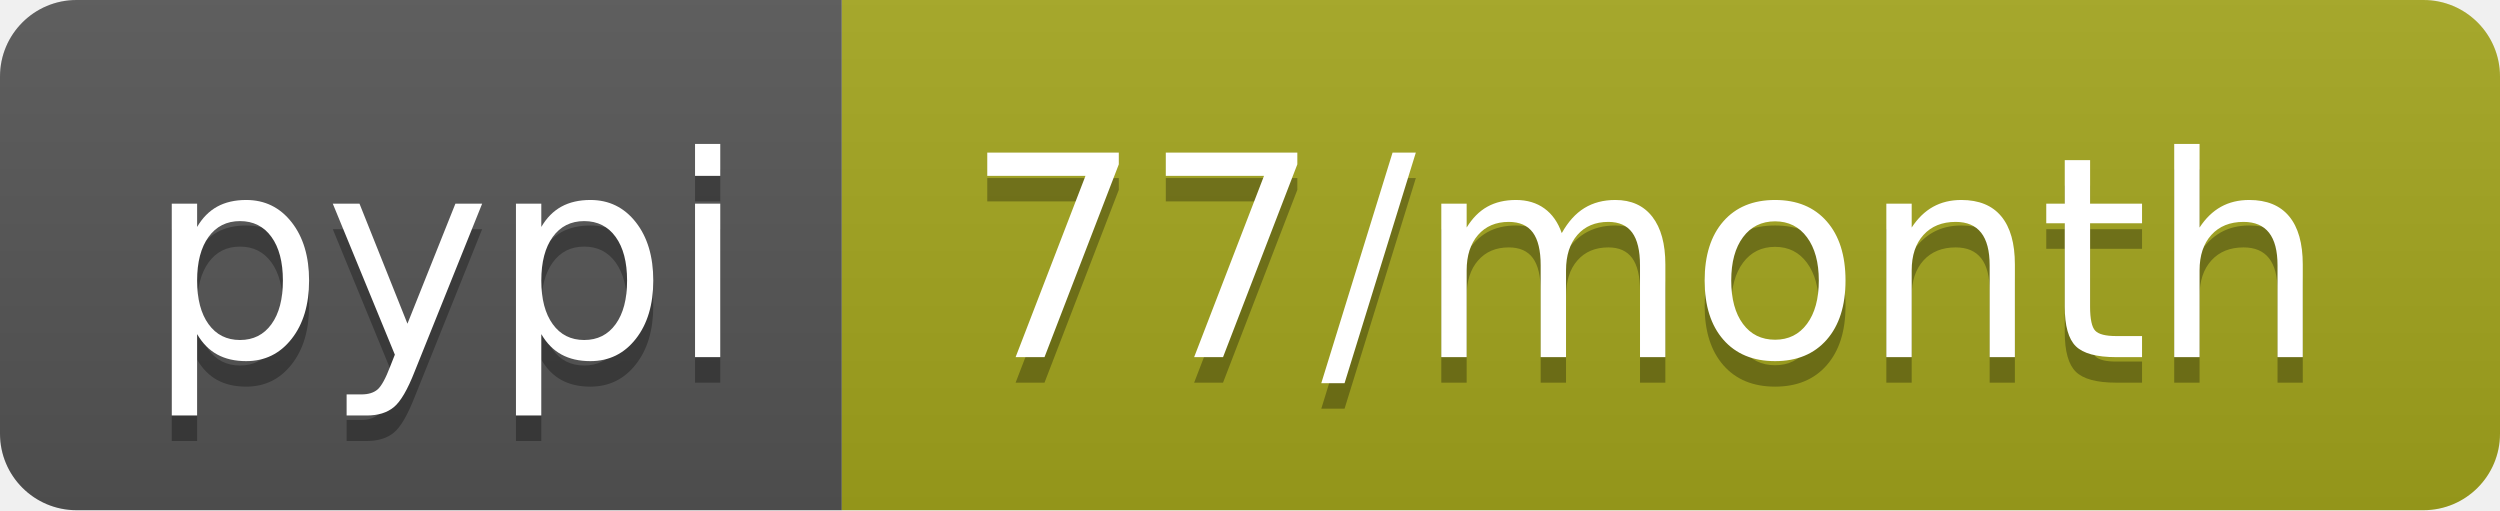
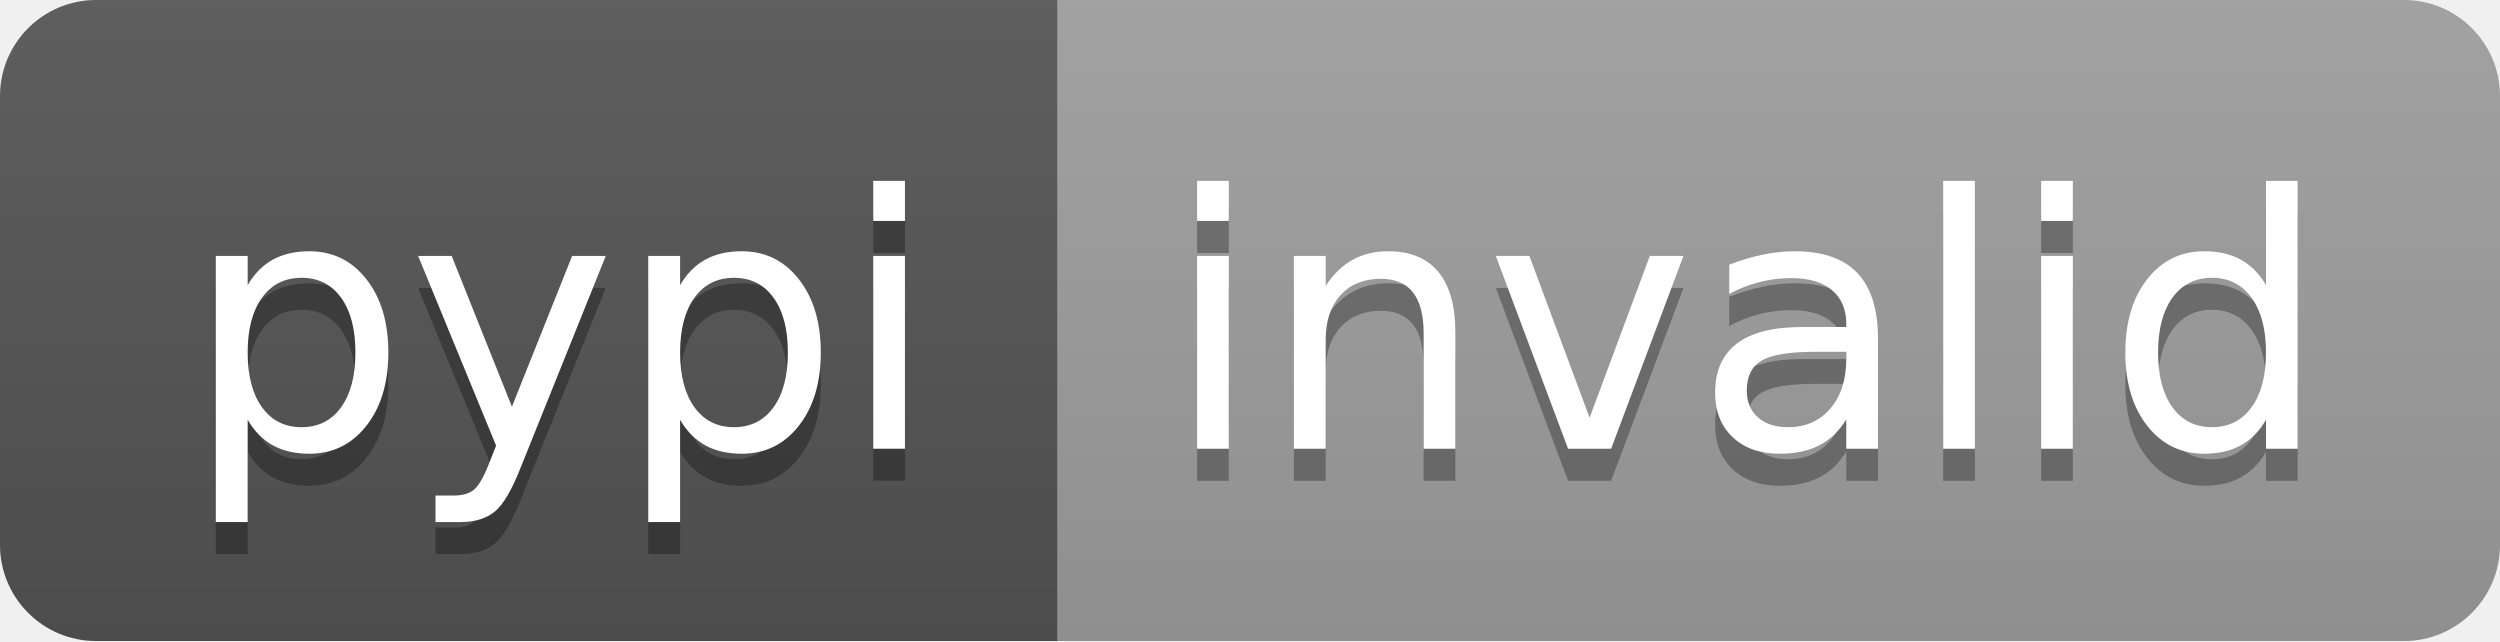
- <svg xmlns="http://www.w3.org/2000/svg" width="98" height="20" role="img" aria-label="pypi: 77/month">
+ <svg xmlns="http://www.w3.org/2000/svg" width="78" height="20" role="img" aria-label="pypi: invalid">
  <linearGradient id="s" x2="0" y2="100%">
    <stop offset="0" stop-color="#bbb" stop-opacity=".1" />
    <stop offset="1" stop-opacity=".1" />
  </linearGradient>
  <clipPath id="r">
-     <rect width="98" height="20" rx="3" fill="#fff" />
+     <rect width="78" height="20" rx="3" fill="#fff" />
  </clipPath>
  <g clip-path="url(#r)">
    <rect width="33" height="20" fill="#555" />
-     <rect x="33" width="65" height="20" fill="#a4a61d" />
-     <rect width="98" height="20" fill="url(#s)" />
+     <rect x="33" width="45" height="20" fill="#9f9f9f" />
+     <rect width="78" height="20" fill="url(#s)" />
  </g>
  <g fill="#fff" text-anchor="middle" font-family="Verdana,Geneva,DejaVu Sans,sans-serif" text-rendering="geometricPrecision" font-size="110">
    <text aria-hidden="true" x="175" y="150" fill="#010101" fill-opacity=".3" transform="scale(.1)" textLength="230">pypi</text>
    <text x="175" y="140" transform="scale(.1)" fill="#fff" textLength="230">pypi</text>
-     <text aria-hidden="true" x="645" y="150" fill="#010101" fill-opacity=".3" transform="scale(.1)" textLength="550">77/month</text>
-     <text x="645" y="140" transform="scale(.1)" fill="#fff" textLength="550">77/month</text>
+     <text aria-hidden="true" x="545" y="150" fill="#010101" fill-opacity=".3" transform="scale(.1)" textLength="350">invalid</text>
+     <text x="545" y="140" transform="scale(.1)" fill="#fff" textLength="350">invalid</text>
  </g>
</svg>
